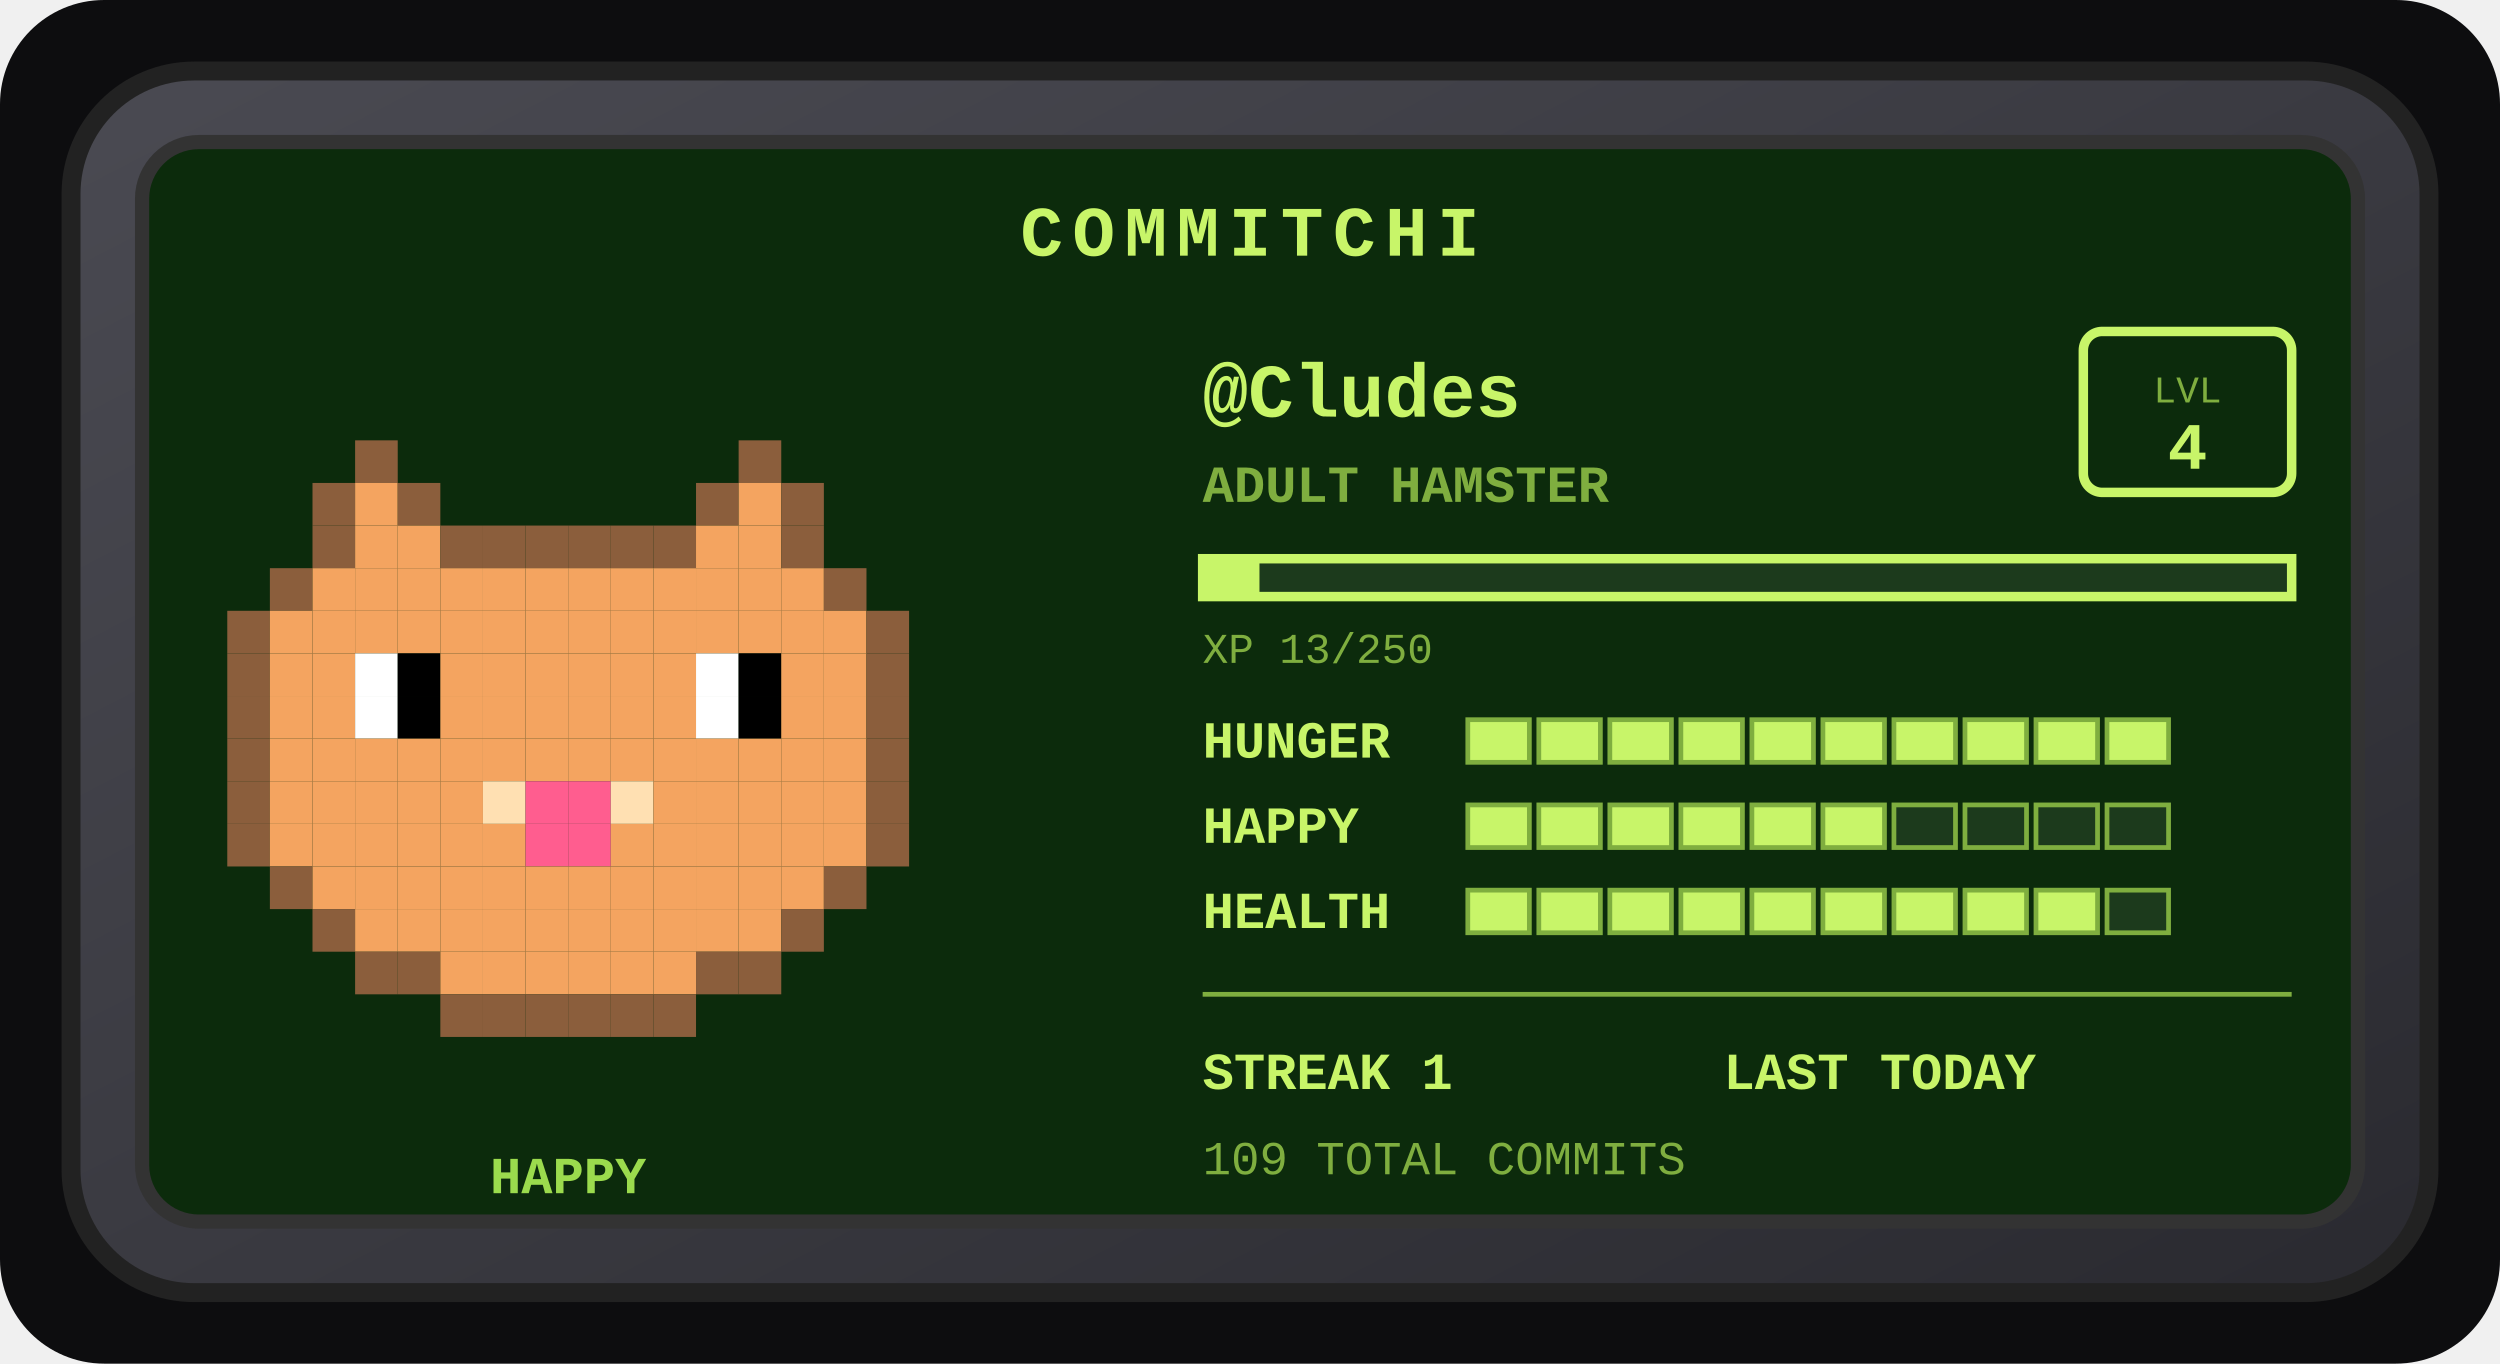
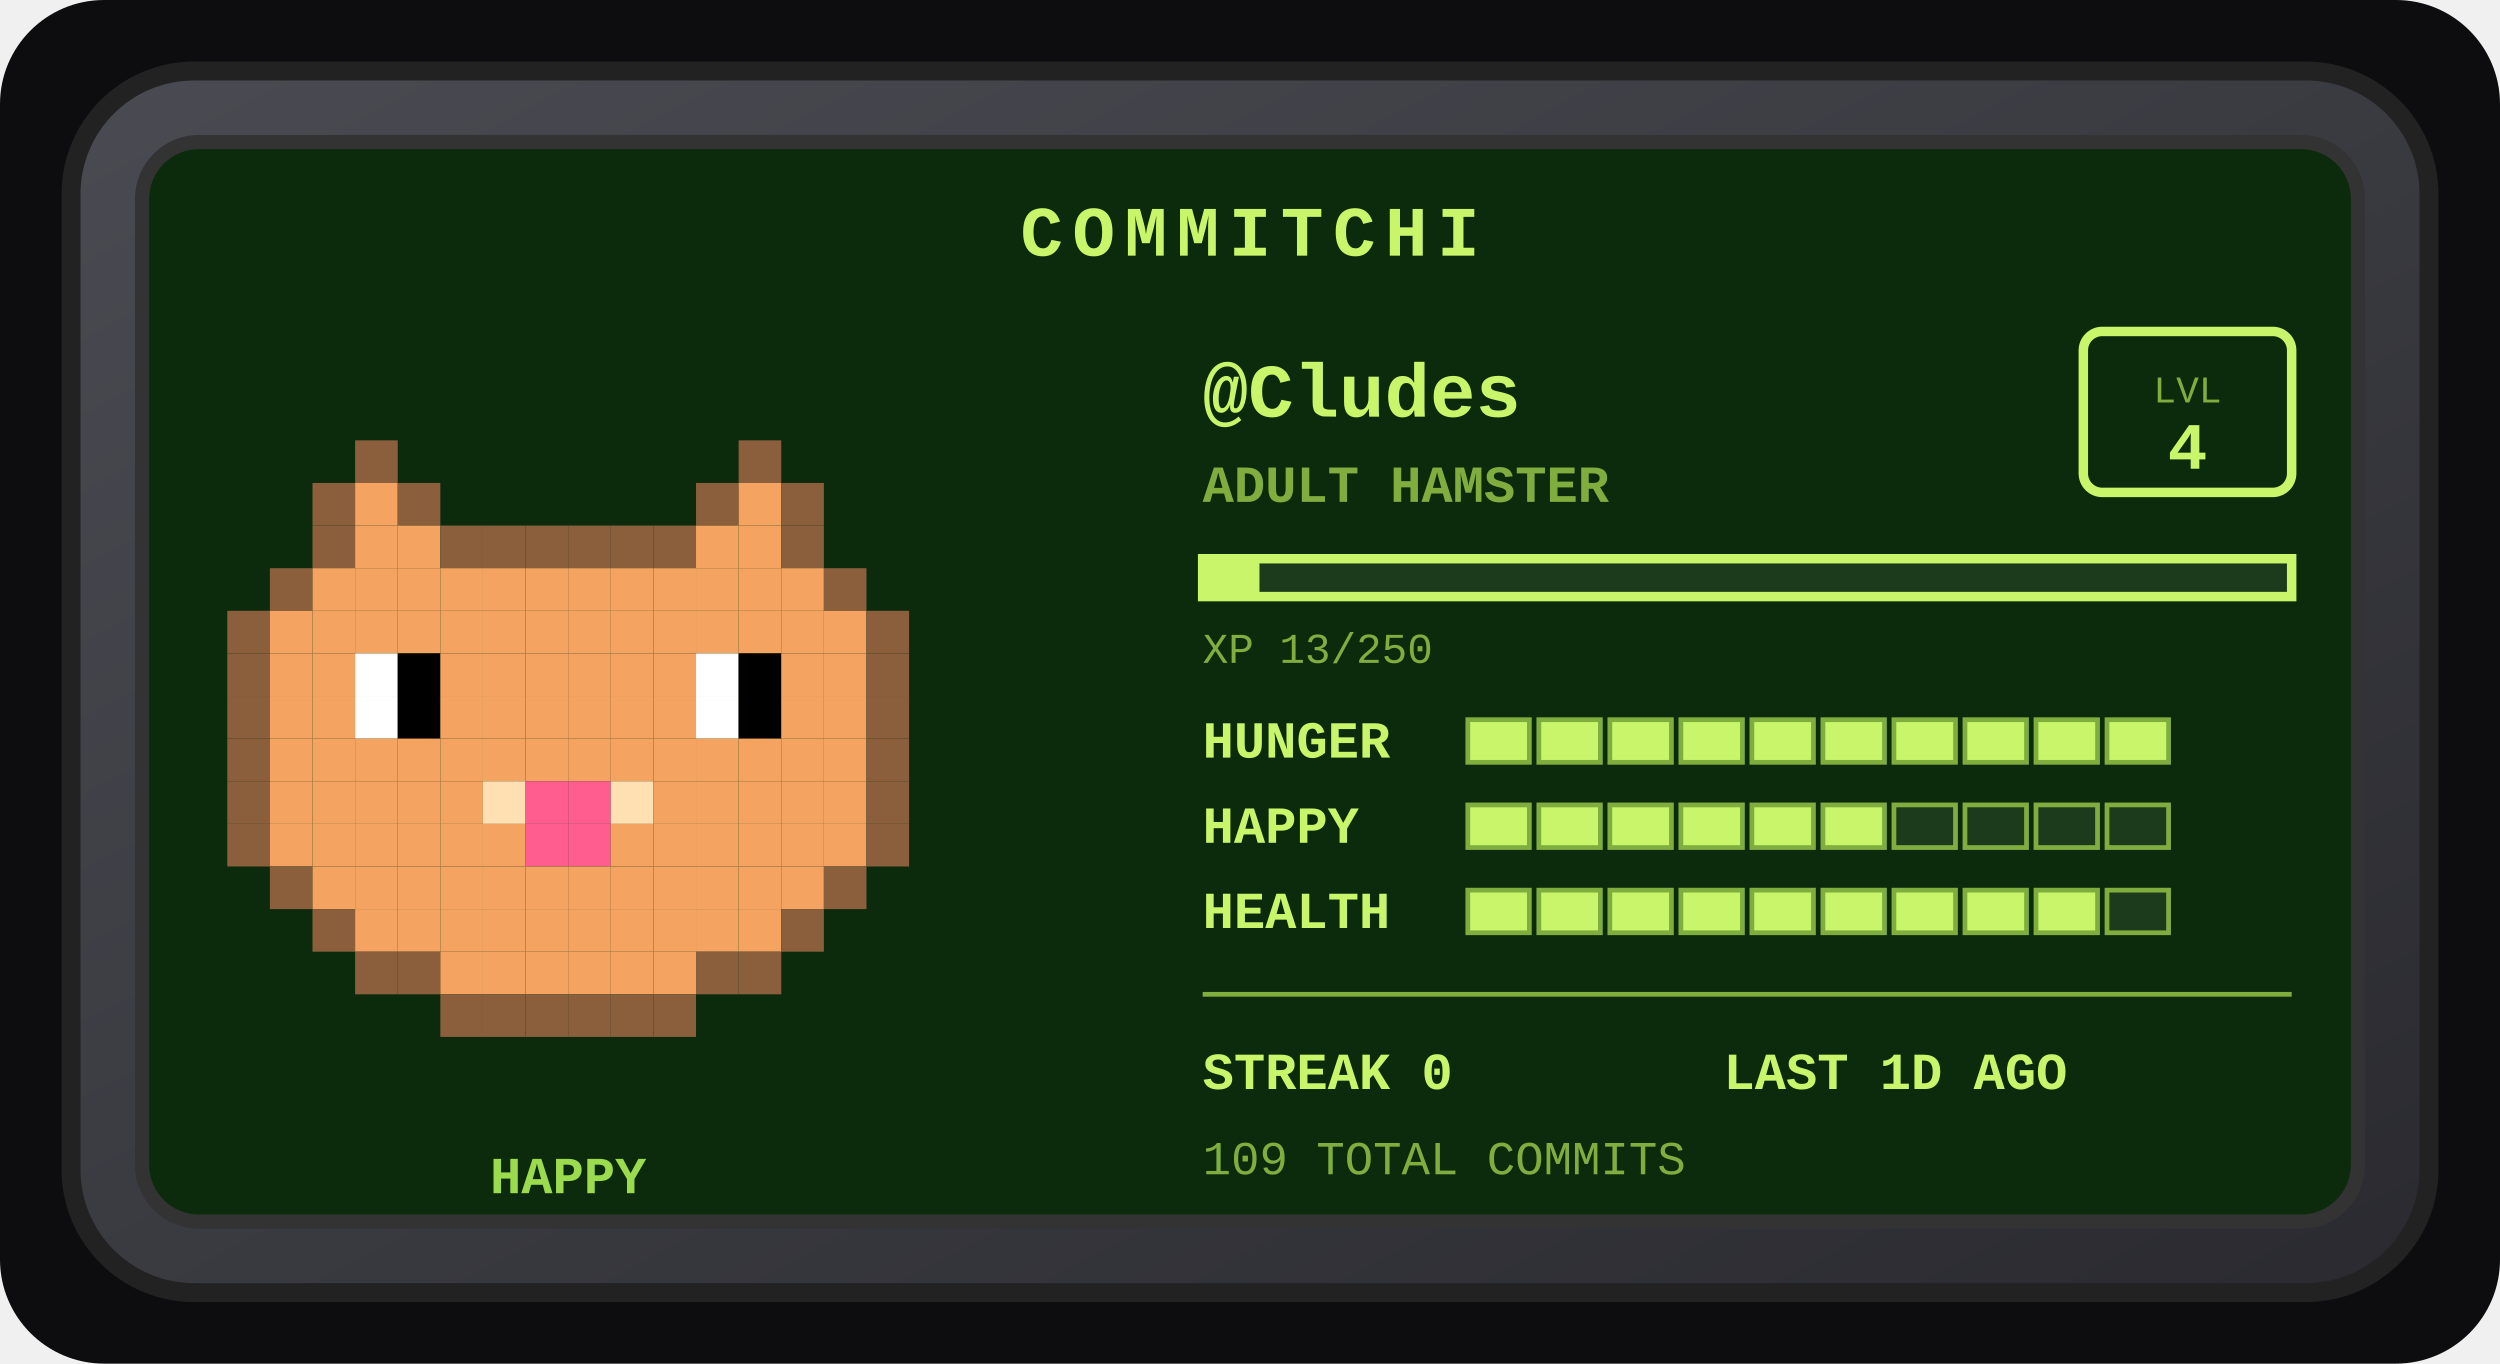
<svg xmlns="http://www.w3.org/2000/svg" width="528" height="288" viewBox="0 0 528 288" role="img" aria-label="Commitchi pet for Cludes">
  <defs>
    <linearGradient id="shell" x1="0" y1="0" x2="1" y2="1">
      <stop offset="0" stop-color="#4a4a52" />
      <stop offset="1" stop-color="#2a2a30" />
    </linearGradient>
  </defs>
  <rect x="0" y="0" width="528" height="288" rx="22" fill="#0d0d0f" />
  <g transform="translate(14, 14)">
    <rect x="1" y="1" width="498" height="258" rx="26" fill="url(#shell)" stroke="#222" stroke-width="4" />
    <rect x="16" y="16" width="468" height="228" rx="12" fill="#0c2b0c" stroke="#333" stroke-width="3" />
    <text x="250" y="40" text-anchor="middle" font-family="'Courier New',monospace" font-size="15" font-weight="bold" letter-spacing="2" fill="#c8f569">COMMITCHI</text>
    <g>
      <rect x="61" y="79" width="9" height="9" fill="#8b5e3c" />
      <rect x="142" y="79" width="9" height="9" fill="#8b5e3c" />
      <rect x="52" y="88" width="9" height="9" fill="#8b5e3c" />
      <rect x="61" y="88" width="9" height="9" fill="#f4a460" />
      <rect x="70" y="88" width="9" height="9" fill="#8b5e3c" />
      <rect x="133" y="88" width="9" height="9" fill="#8b5e3c" />
      <rect x="142" y="88" width="9" height="9" fill="#f4a460" />
      <rect x="151" y="88" width="9" height="9" fill="#8b5e3c" />
      <rect x="52" y="97" width="9" height="9" fill="#8b5e3c" />
      <rect x="61" y="97" width="9" height="9" fill="#f4a460" />
      <rect x="70" y="97" width="9" height="9" fill="#f4a460" />
      <rect x="79" y="97" width="9" height="9" fill="#8b5e3c" />
      <rect x="88" y="97" width="9" height="9" fill="#8b5e3c" />
      <rect x="97" y="97" width="9" height="9" fill="#8b5e3c" />
      <rect x="106" y="97" width="9" height="9" fill="#8b5e3c" />
      <rect x="115" y="97" width="9" height="9" fill="#8b5e3c" />
      <rect x="124" y="97" width="9" height="9" fill="#8b5e3c" />
      <rect x="133" y="97" width="9" height="9" fill="#f4a460" />
      <rect x="142" y="97" width="9" height="9" fill="#f4a460" />
      <rect x="151" y="97" width="9" height="9" fill="#8b5e3c" />
      <rect x="43" y="106" width="9" height="9" fill="#8b5e3c" />
      <rect x="52" y="106" width="9" height="9" fill="#f4a460" />
      <rect x="61" y="106" width="9" height="9" fill="#f4a460" />
      <rect x="70" y="106" width="9" height="9" fill="#f4a460" />
      <rect x="79" y="106" width="9" height="9" fill="#f4a460" />
      <rect x="88" y="106" width="9" height="9" fill="#f4a460" />
      <rect x="97" y="106" width="9" height="9" fill="#f4a460" />
      <rect x="106" y="106" width="9" height="9" fill="#f4a460" />
      <rect x="115" y="106" width="9" height="9" fill="#f4a460" />
      <rect x="124" y="106" width="9" height="9" fill="#f4a460" />
      <rect x="133" y="106" width="9" height="9" fill="#f4a460" />
      <rect x="142" y="106" width="9" height="9" fill="#f4a460" />
      <rect x="151" y="106" width="9" height="9" fill="#f4a460" />
      <rect x="160" y="106" width="9" height="9" fill="#8b5e3c" />
      <rect x="34" y="115" width="9" height="9" fill="#8b5e3c" />
      <rect x="43" y="115" width="9" height="9" fill="#f4a460" />
      <rect x="52" y="115" width="9" height="9" fill="#f4a460" />
      <rect x="61" y="115" width="9" height="9" fill="#f4a460" />
      <rect x="70" y="115" width="9" height="9" fill="#f4a460" />
      <rect x="79" y="115" width="9" height="9" fill="#f4a460" />
      <rect x="88" y="115" width="9" height="9" fill="#f4a460" />
      <rect x="97" y="115" width="9" height="9" fill="#f4a460" />
      <rect x="106" y="115" width="9" height="9" fill="#f4a460" />
      <rect x="115" y="115" width="9" height="9" fill="#f4a460" />
      <rect x="124" y="115" width="9" height="9" fill="#f4a460" />
      <rect x="133" y="115" width="9" height="9" fill="#f4a460" />
      <rect x="142" y="115" width="9" height="9" fill="#f4a460" />
      <rect x="151" y="115" width="9" height="9" fill="#f4a460" />
      <rect x="160" y="115" width="9" height="9" fill="#f4a460" />
      <rect x="169" y="115" width="9" height="9" fill="#8b5e3c" />
      <rect x="34" y="124" width="9" height="9" fill="#8b5e3c" />
      <rect x="43" y="124" width="9" height="9" fill="#f4a460" />
      <rect x="52" y="124" width="9" height="9" fill="#f4a460" />
      <rect x="61" y="124" width="9" height="9" fill="#ffffff" />
      <rect x="70" y="124" width="9" height="9" fill="#000000" />
      <rect x="79" y="124" width="9" height="9" fill="#f4a460" />
      <rect x="88" y="124" width="9" height="9" fill="#f4a460" />
      <rect x="97" y="124" width="9" height="9" fill="#f4a460" />
      <rect x="106" y="124" width="9" height="9" fill="#f4a460" />
      <rect x="115" y="124" width="9" height="9" fill="#f4a460" />
      <rect x="124" y="124" width="9" height="9" fill="#f4a460" />
      <rect x="133" y="124" width="9" height="9" fill="#ffffff" />
      <rect x="142" y="124" width="9" height="9" fill="#000000" />
      <rect x="151" y="124" width="9" height="9" fill="#f4a460" />
      <rect x="160" y="124" width="9" height="9" fill="#f4a460" />
      <rect x="169" y="124" width="9" height="9" fill="#8b5e3c" />
      <rect x="34" y="133" width="9" height="9" fill="#8b5e3c" />
      <rect x="43" y="133" width="9" height="9" fill="#f4a460" />
      <rect x="52" y="133" width="9" height="9" fill="#f4a460" />
      <rect x="61" y="133" width="9" height="9" fill="#ffffff" />
      <rect x="70" y="133" width="9" height="9" fill="#000000" />
      <rect x="79" y="133" width="9" height="9" fill="#f4a460" />
      <rect x="88" y="133" width="9" height="9" fill="#f4a460" />
      <rect x="97" y="133" width="9" height="9" fill="#f4a460" />
      <rect x="106" y="133" width="9" height="9" fill="#f4a460" />
      <rect x="115" y="133" width="9" height="9" fill="#f4a460" />
      <rect x="124" y="133" width="9" height="9" fill="#f4a460" />
      <rect x="133" y="133" width="9" height="9" fill="#ffffff" />
      <rect x="142" y="133" width="9" height="9" fill="#000000" />
      <rect x="151" y="133" width="9" height="9" fill="#f4a460" />
      <rect x="160" y="133" width="9" height="9" fill="#f4a460" />
      <rect x="169" y="133" width="9" height="9" fill="#8b5e3c" />
      <rect x="34" y="142" width="9" height="9" fill="#8b5e3c" />
      <rect x="43" y="142" width="9" height="9" fill="#f4a460" />
      <rect x="52" y="142" width="9" height="9" fill="#f4a460" />
      <rect x="61" y="142" width="9" height="9" fill="#f4a460" />
      <rect x="70" y="142" width="9" height="9" fill="#f4a460" />
      <rect x="79" y="142" width="9" height="9" fill="#f4a460" />
      <rect x="88" y="142" width="9" height="9" fill="#f4a460" />
      <rect x="97" y="142" width="9" height="9" fill="#f4a460" />
      <rect x="106" y="142" width="9" height="9" fill="#f4a460" />
      <rect x="115" y="142" width="9" height="9" fill="#f4a460" />
      <rect x="124" y="142" width="9" height="9" fill="#f4a460" />
      <rect x="133" y="142" width="9" height="9" fill="#f4a460" />
      <rect x="142" y="142" width="9" height="9" fill="#f4a460" />
      <rect x="151" y="142" width="9" height="9" fill="#f4a460" />
      <rect x="160" y="142" width="9" height="9" fill="#f4a460" />
      <rect x="169" y="142" width="9" height="9" fill="#8b5e3c" />
      <rect x="34" y="151" width="9" height="9" fill="#8b5e3c" />
      <rect x="43" y="151" width="9" height="9" fill="#f4a460" />
      <rect x="52" y="151" width="9" height="9" fill="#f4a460" />
      <rect x="61" y="151" width="9" height="9" fill="#f4a460" />
      <rect x="70" y="151" width="9" height="9" fill="#f4a460" />
      <rect x="79" y="151" width="9" height="9" fill="#f4a460" />
      <rect x="88" y="151" width="9" height="9" fill="#ffe0b2" />
      <rect x="97" y="151" width="9" height="9" fill="#ff5d8f" />
      <rect x="106" y="151" width="9" height="9" fill="#ff5d8f" />
      <rect x="115" y="151" width="9" height="9" fill="#ffe0b2" />
      <rect x="124" y="151" width="9" height="9" fill="#f4a460" />
      <rect x="133" y="151" width="9" height="9" fill="#f4a460" />
      <rect x="142" y="151" width="9" height="9" fill="#f4a460" />
      <rect x="151" y="151" width="9" height="9" fill="#f4a460" />
      <rect x="160" y="151" width="9" height="9" fill="#f4a460" />
      <rect x="169" y="151" width="9" height="9" fill="#8b5e3c" />
      <rect x="34" y="160" width="9" height="9" fill="#8b5e3c" />
      <rect x="43" y="160" width="9" height="9" fill="#f4a460" />
      <rect x="52" y="160" width="9" height="9" fill="#f4a460" />
      <rect x="61" y="160" width="9" height="9" fill="#f4a460" />
      <rect x="70" y="160" width="9" height="9" fill="#f4a460" />
      <rect x="79" y="160" width="9" height="9" fill="#f4a460" />
      <rect x="88" y="160" width="9" height="9" fill="#f4a460" />
      <rect x="97" y="160" width="9" height="9" fill="#ff5d8f" />
      <rect x="106" y="160" width="9" height="9" fill="#ff5d8f" />
      <rect x="115" y="160" width="9" height="9" fill="#f4a460" />
      <rect x="124" y="160" width="9" height="9" fill="#f4a460" />
      <rect x="133" y="160" width="9" height="9" fill="#f4a460" />
      <rect x="142" y="160" width="9" height="9" fill="#f4a460" />
      <rect x="151" y="160" width="9" height="9" fill="#f4a460" />
      <rect x="160" y="160" width="9" height="9" fill="#f4a460" />
      <rect x="169" y="160" width="9" height="9" fill="#8b5e3c" />
      <rect x="43" y="169" width="9" height="9" fill="#8b5e3c" />
      <rect x="52" y="169" width="9" height="9" fill="#f4a460" />
      <rect x="61" y="169" width="9" height="9" fill="#f4a460" />
      <rect x="70" y="169" width="9" height="9" fill="#f4a460" />
      <rect x="79" y="169" width="9" height="9" fill="#f4a460" />
      <rect x="88" y="169" width="9" height="9" fill="#f4a460" />
      <rect x="97" y="169" width="9" height="9" fill="#f4a460" />
      <rect x="106" y="169" width="9" height="9" fill="#f4a460" />
      <rect x="115" y="169" width="9" height="9" fill="#f4a460" />
      <rect x="124" y="169" width="9" height="9" fill="#f4a460" />
      <rect x="133" y="169" width="9" height="9" fill="#f4a460" />
      <rect x="142" y="169" width="9" height="9" fill="#f4a460" />
      <rect x="151" y="169" width="9" height="9" fill="#f4a460" />
      <rect x="160" y="169" width="9" height="9" fill="#8b5e3c" />
      <rect x="52" y="178" width="9" height="9" fill="#8b5e3c" />
      <rect x="61" y="178" width="9" height="9" fill="#f4a460" />
      <rect x="70" y="178" width="9" height="9" fill="#f4a460" />
      <rect x="79" y="178" width="9" height="9" fill="#f4a460" />
      <rect x="88" y="178" width="9" height="9" fill="#f4a460" />
      <rect x="97" y="178" width="9" height="9" fill="#f4a460" />
      <rect x="106" y="178" width="9" height="9" fill="#f4a460" />
      <rect x="115" y="178" width="9" height="9" fill="#f4a460" />
      <rect x="124" y="178" width="9" height="9" fill="#f4a460" />
      <rect x="133" y="178" width="9" height="9" fill="#f4a460" />
      <rect x="142" y="178" width="9" height="9" fill="#f4a460" />
      <rect x="151" y="178" width="9" height="9" fill="#8b5e3c" />
      <rect x="61" y="187" width="9" height="9" fill="#8b5e3c" />
      <rect x="70" y="187" width="9" height="9" fill="#8b5e3c" />
      <rect x="79" y="187" width="9" height="9" fill="#f4a460" />
      <rect x="88" y="187" width="9" height="9" fill="#f4a460" />
      <rect x="97" y="187" width="9" height="9" fill="#f4a460" />
      <rect x="106" y="187" width="9" height="9" fill="#f4a460" />
      <rect x="115" y="187" width="9" height="9" fill="#f4a460" />
      <rect x="124" y="187" width="9" height="9" fill="#f4a460" />
      <rect x="133" y="187" width="9" height="9" fill="#8b5e3c" />
      <rect x="142" y="187" width="9" height="9" fill="#8b5e3c" />
      <rect x="79" y="196" width="9" height="9" fill="#8b5e3c" />
      <rect x="88" y="196" width="9" height="9" fill="#8b5e3c" />
      <rect x="97" y="196" width="9" height="9" fill="#8b5e3c" />
      <rect x="106" y="196" width="9" height="9" fill="#8b5e3c" />
      <rect x="115" y="196" width="9" height="9" fill="#8b5e3c" />
      <rect x="124" y="196" width="9" height="9" fill="#8b5e3c" />
      <animateTransform attributeName="transform" type="translate" values="0 0; 0 -5; 0 0" dur="3s" repeatCount="indefinite" />
    </g>
    <text x="106" y="238" text-anchor="middle" font-family="'Courier New',monospace" font-size="11" font-weight="bold" fill="#9bdb4d">HAPPY</text>
    <text x="240" y="74" font-family="'Courier New',monospace" font-size="16" font-weight="bold" fill="#c8f569">@Cludes</text>
    <text x="240" y="92" font-family="'Courier New',monospace" font-size="11" font-weight="bold" fill="#7fae3f">ADULT HAMSTER</text>
    <rect x="426" y="56" width="44" height="34" rx="4" fill="none" stroke="#c8f569" stroke-width="2" />
    <text x="448" y="71" text-anchor="middle" font-family="'Courier New',monospace" font-size="8" fill="#7fae3f">LVL</text>
    <text x="448" y="85" text-anchor="middle" font-family="'Courier New',monospace" font-size="14" font-weight="bold" fill="#c8f569">4</text>
    <rect x="240" y="104" width="230" height="8" fill="#1c3a1c" stroke="#c8f569" stroke-width="2" />
    <rect x="240" y="104" width="12" height="8" fill="#c8f569" />
    <text x="240" y="126" font-family="'Courier New',monospace" font-size="9" fill="#7fae3f">XP 13/250</text>
    <text x="240" y="146" font-family="'Courier New',monospace" font-size="11" font-weight="bold" fill="#c8f569">HUNGER</text>
    <rect x="296" y="138" width="13" height="9" fill="#c8f569" stroke="#7fae3f" stroke-width="1" />
    <rect x="311" y="138" width="13" height="9" fill="#c8f569" stroke="#7fae3f" stroke-width="1" />
    <rect x="326" y="138" width="13" height="9" fill="#c8f569" stroke="#7fae3f" stroke-width="1" />
    <rect x="341" y="138" width="13" height="9" fill="#c8f569" stroke="#7fae3f" stroke-width="1" />
    <rect x="356" y="138" width="13" height="9" fill="#c8f569" stroke="#7fae3f" stroke-width="1" />
    <rect x="371" y="138" width="13" height="9" fill="#c8f569" stroke="#7fae3f" stroke-width="1" />
    <rect x="386" y="138" width="13" height="9" fill="#c8f569" stroke="#7fae3f" stroke-width="1" />
    <rect x="401" y="138" width="13" height="9" fill="#c8f569" stroke="#7fae3f" stroke-width="1" />
    <rect x="416" y="138" width="13" height="9" fill="#c8f569" stroke="#7fae3f" stroke-width="1" />
    <rect x="431" y="138" width="13" height="9" fill="#c8f569" stroke="#7fae3f" stroke-width="1" />
    <text x="240" y="164" font-family="'Courier New',monospace" font-size="11" font-weight="bold" fill="#c8f569">HAPPY</text>
    <rect x="296" y="156" width="13" height="9" fill="#c8f569" stroke="#7fae3f" stroke-width="1" />
    <rect x="311" y="156" width="13" height="9" fill="#c8f569" stroke="#7fae3f" stroke-width="1" />
    <rect x="326" y="156" width="13" height="9" fill="#c8f569" stroke="#7fae3f" stroke-width="1" />
    <rect x="341" y="156" width="13" height="9" fill="#c8f569" stroke="#7fae3f" stroke-width="1" />
    <rect x="356" y="156" width="13" height="9" fill="#c8f569" stroke="#7fae3f" stroke-width="1" />
    <rect x="371" y="156" width="13" height="9" fill="#c8f569" stroke="#7fae3f" stroke-width="1" />
    <rect x="386" y="156" width="13" height="9" fill="#1c3a1c" stroke="#7fae3f" stroke-width="1" />
    <rect x="401" y="156" width="13" height="9" fill="#1c3a1c" stroke="#7fae3f" stroke-width="1" />
    <rect x="416" y="156" width="13" height="9" fill="#1c3a1c" stroke="#7fae3f" stroke-width="1" />
    <rect x="431" y="156" width="13" height="9" fill="#1c3a1c" stroke="#7fae3f" stroke-width="1" />
    <text x="240" y="182" font-family="'Courier New',monospace" font-size="11" font-weight="bold" fill="#c8f569">HEALTH</text>
    <rect x="296" y="174" width="13" height="9" fill="#c8f569" stroke="#7fae3f" stroke-width="1" />
    <rect x="311" y="174" width="13" height="9" fill="#c8f569" stroke="#7fae3f" stroke-width="1" />
    <rect x="326" y="174" width="13" height="9" fill="#c8f569" stroke="#7fae3f" stroke-width="1" />
    <rect x="341" y="174" width="13" height="9" fill="#c8f569" stroke="#7fae3f" stroke-width="1" />
    <rect x="356" y="174" width="13" height="9" fill="#c8f569" stroke="#7fae3f" stroke-width="1" />
    <rect x="371" y="174" width="13" height="9" fill="#c8f569" stroke="#7fae3f" stroke-width="1" />
    <rect x="386" y="174" width="13" height="9" fill="#c8f569" stroke="#7fae3f" stroke-width="1" />
    <rect x="401" y="174" width="13" height="9" fill="#c8f569" stroke="#7fae3f" stroke-width="1" />
    <rect x="416" y="174" width="13" height="9" fill="#c8f569" stroke="#7fae3f" stroke-width="1" />
    <rect x="431" y="174" width="13" height="9" fill="#1c3a1c" stroke="#7fae3f" stroke-width="1" />
    <line x1="240" y1="196" x2="470" y2="196" stroke="#7fae3f" stroke-width="1" />
-     <text x="240" y="216" font-family="'Courier New',monospace" font-size="11" font-weight="bold" fill="#c8f569">STREAK 1</text>
-     <text x="350" y="216" font-family="'Courier New',monospace" font-size="11" font-weight="bold" fill="#c8f569">LAST TODAY</text>
+     <text x="240" y="216" font-family="'Courier New',monospace" font-size="11" font-weight="bold" fill="#c8f569">STREAK 0</text>
+     <text x="350" y="216" font-family="'Courier New',monospace" font-size="11" font-weight="bold" fill="#c8f569">LAST 1D AGO</text>
    <text x="240" y="234" font-family="'Courier New',monospace" font-size="10" fill="#7fae3f">109 TOTAL COMMITS</text>
  </g>
</svg>
